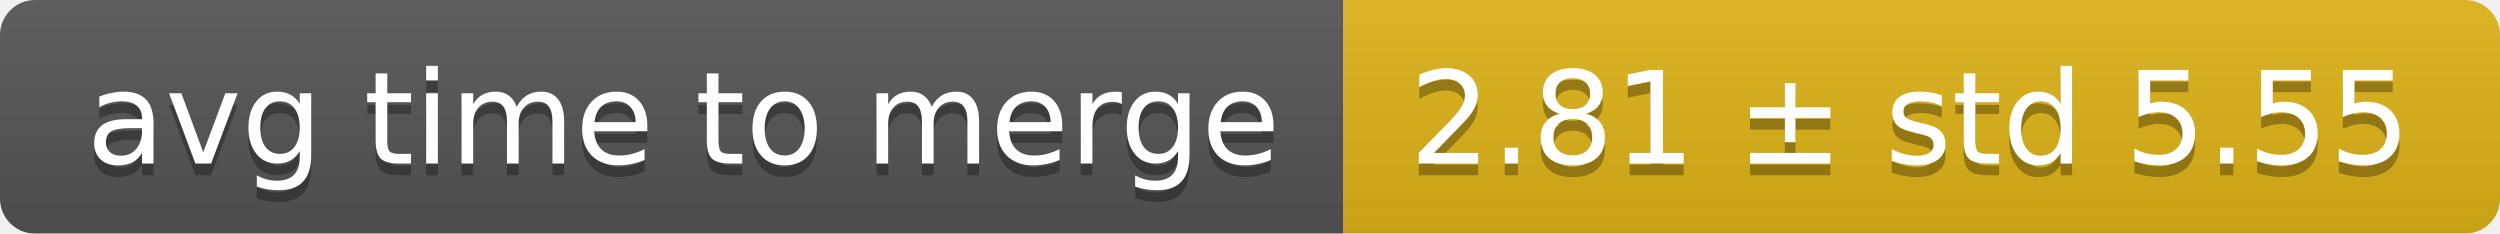
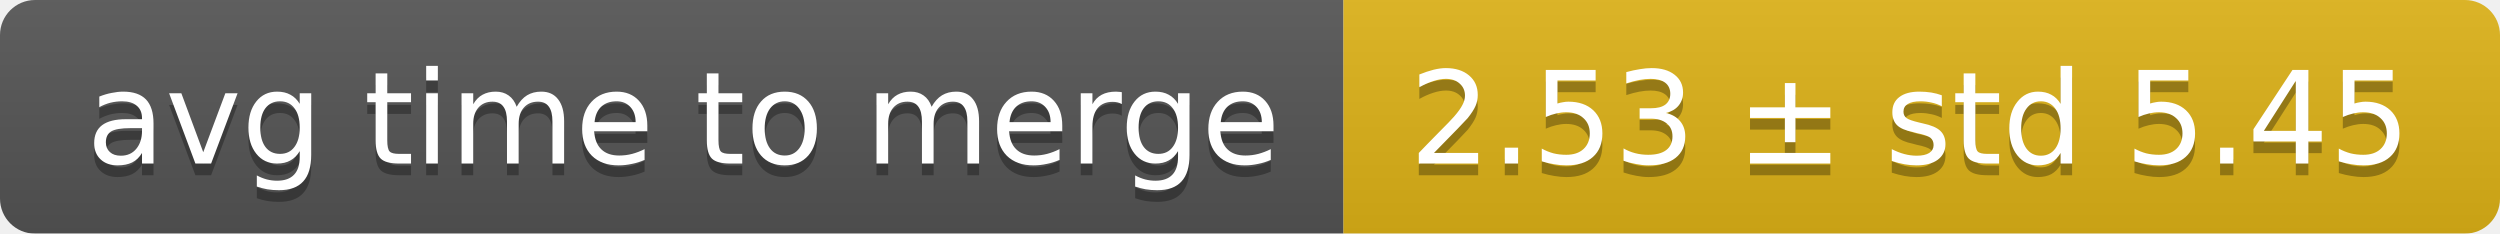
<svg xmlns="http://www.w3.org/2000/svg" width="214" height="20">
  <linearGradient id="smooth" x2="0" y2="100%">
    <stop offset="0" stop-color="#bbb" stop-opacity=".1" />
    <stop offset="1" stop-opacity=".1" />
  </linearGradient>
  <mask id="round">
    <rect width="214" height="20" rx="3" fill="#fff" />
  </mask>
  <g mask="url(#round)">
    <rect width="115" height="20" fill="#555" />
    <rect x="115" width="99" height="20" fill="#dfb317" />
    <rect width="214" height="20" fill="url(#smooth)" />
  </g>
  <g fill="#fff" text-anchor="middle" font-family="DejaVu Sans,Verdana,Geneva,sans-serif" font-size="11">
    <text x="58.5" y="15" fill="#010101" fill-opacity=".3">avg time to merge</text>
    <text x="58.5" y="14">avg time to merge</text>
-     <text x="163.5" y="15" fill="#010101" fill-opacity=".3">2.81 ± std 5.55</text>
-     <text x="163.5" y="14">2.81 ± std 5.55</text>
+     <text x="163.5" y="15" fill="#010101" fill-opacity=".3">2.53 ± std 5.45</text>
+     <text x="163.5" y="14">2.53 ± std 5.45</text>
  </g>
</svg>
